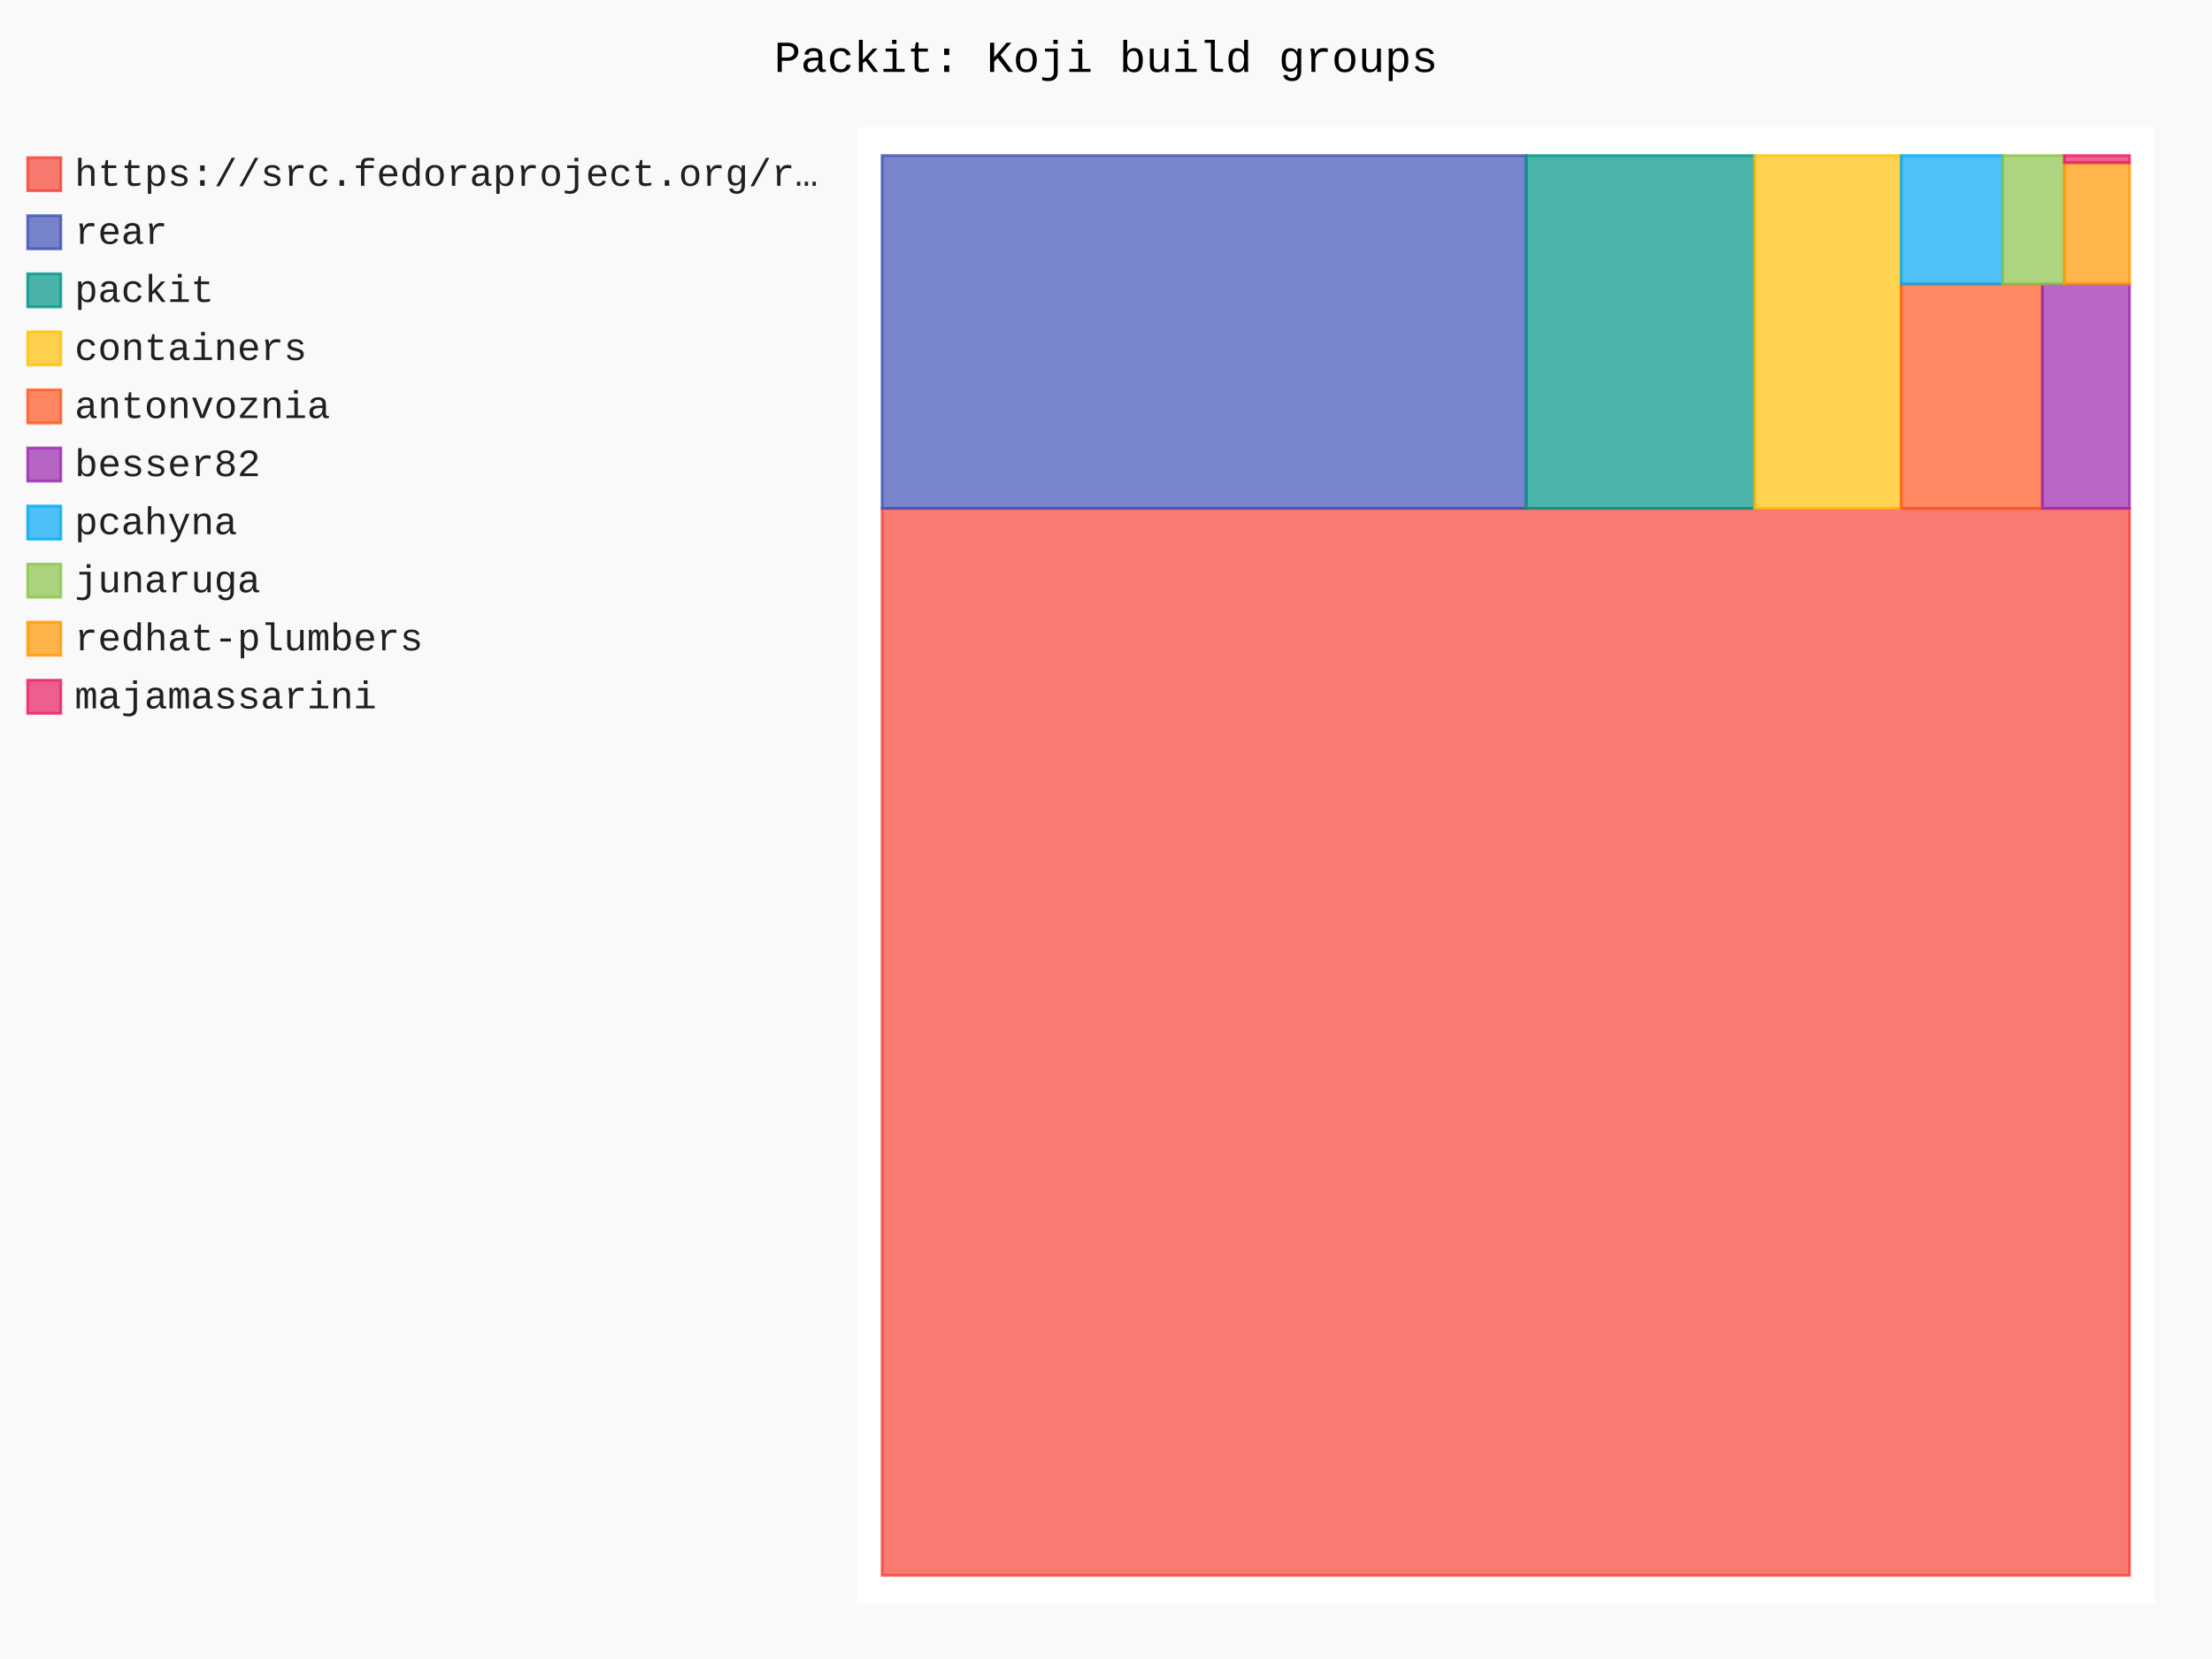
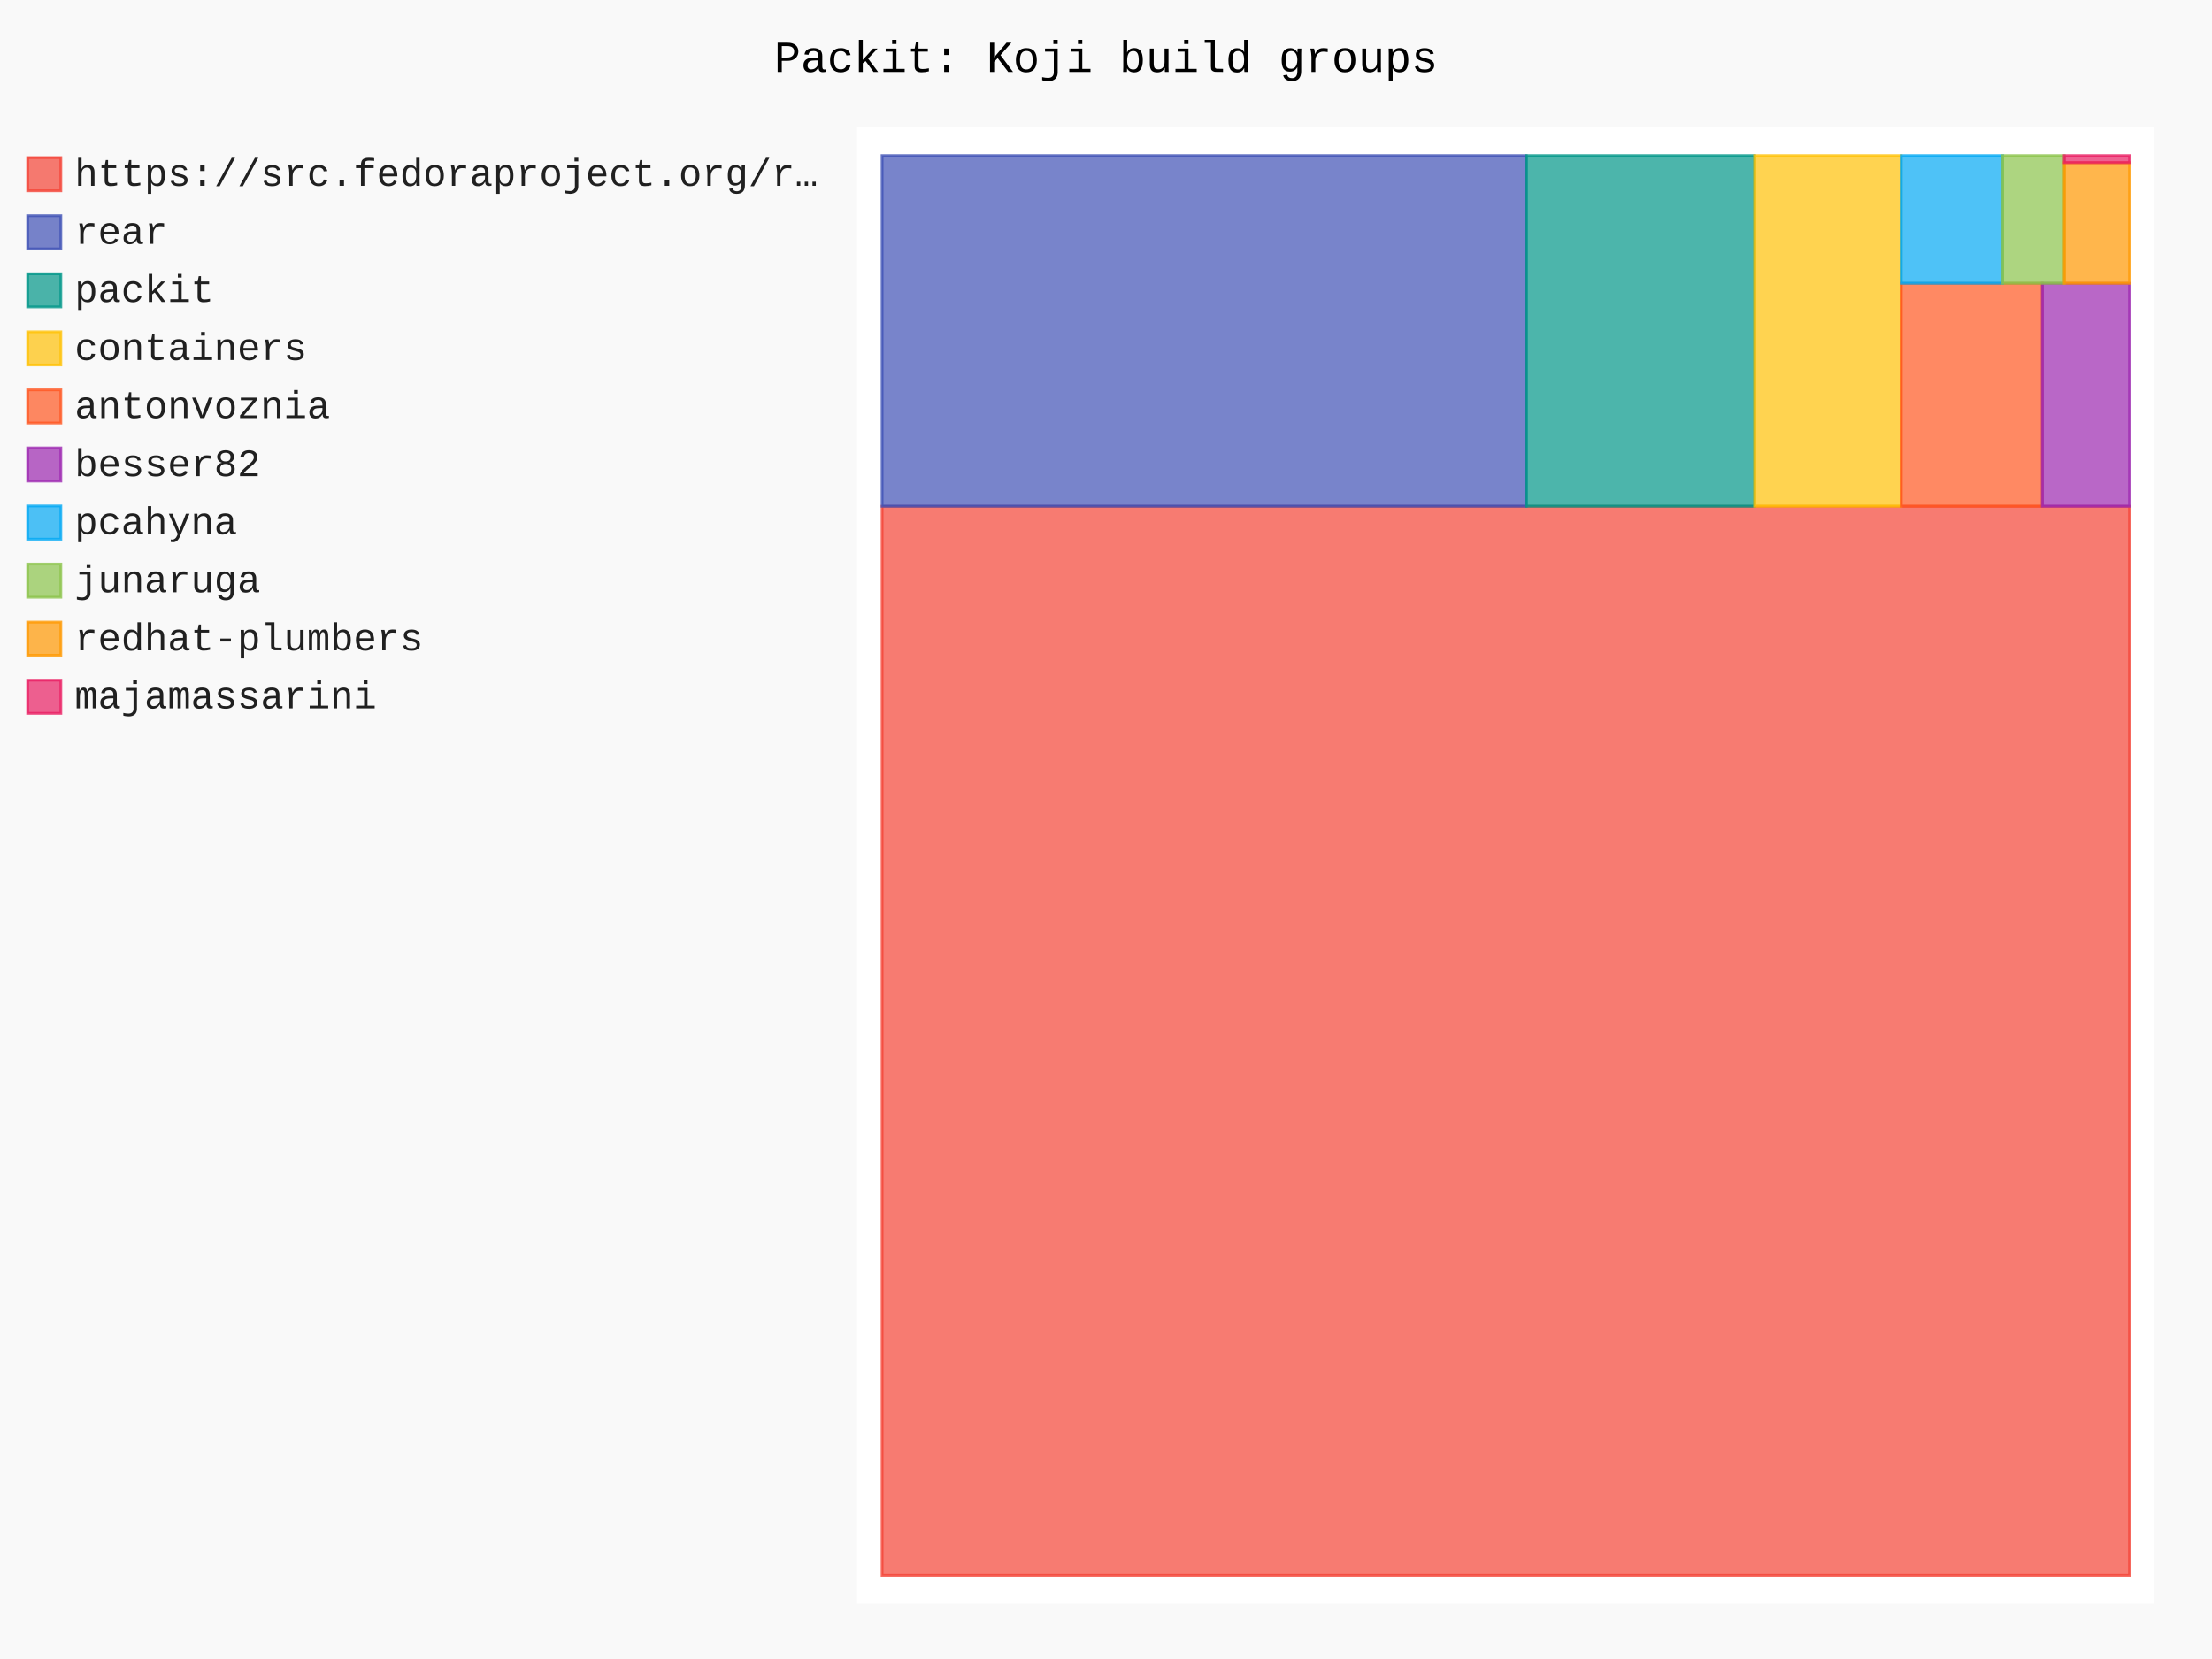
- <svg xmlns="http://www.w3.org/2000/svg" id="chart-e1dbfdb6-fc5a-44c1-90e5-50f483cf0b48" class="pygal-chart" viewBox="0 0 800 600">
+ <svg xmlns="http://www.w3.org/2000/svg" id="chart-02099807-3e76-4b80-b8a9-c85b048b0895" class="pygal-chart" viewBox="0 0 800 600">
  <defs>
-     <style type="text/css">#chart-e1dbfdb6-fc5a-44c1-90e5-50f483cf0b48{-webkit-user-select:none;-webkit-font-smoothing:antialiased;font-family:Consolas,"Liberation Mono",Menlo,Courier,monospace}#chart-e1dbfdb6-fc5a-44c1-90e5-50f483cf0b48 .title{font-family:Consolas,"Liberation Mono",Menlo,Courier,monospace;font-size:16px}#chart-e1dbfdb6-fc5a-44c1-90e5-50f483cf0b48 .legends .legend text{font-family:Consolas,"Liberation Mono",Menlo,Courier,monospace;font-size:14px}#chart-e1dbfdb6-fc5a-44c1-90e5-50f483cf0b48 .axis text{font-family:Consolas,"Liberation Mono",Menlo,Courier,monospace;font-size:10px}#chart-e1dbfdb6-fc5a-44c1-90e5-50f483cf0b48 .axis text.major{font-family:Consolas,"Liberation Mono",Menlo,Courier,monospace;font-size:10px}#chart-e1dbfdb6-fc5a-44c1-90e5-50f483cf0b48 .text-overlay text.value{font-family:Consolas,"Liberation Mono",Menlo,Courier,monospace;font-size:16px}#chart-e1dbfdb6-fc5a-44c1-90e5-50f483cf0b48 .text-overlay text.label{font-family:Consolas,"Liberation Mono",Menlo,Courier,monospace;font-size:10px}#chart-e1dbfdb6-fc5a-44c1-90e5-50f483cf0b48 .tooltip{font-family:Consolas,"Liberation Mono",Menlo,Courier,monospace;font-size:14px}#chart-e1dbfdb6-fc5a-44c1-90e5-50f483cf0b48 text.no_data{font-family:Consolas,"Liberation Mono",Menlo,Courier,monospace;font-size:64px}
- #chart-e1dbfdb6-fc5a-44c1-90e5-50f483cf0b48{background-color:rgba(249,249,249,1)}#chart-e1dbfdb6-fc5a-44c1-90e5-50f483cf0b48 path,#chart-e1dbfdb6-fc5a-44c1-90e5-50f483cf0b48 line,#chart-e1dbfdb6-fc5a-44c1-90e5-50f483cf0b48 rect,#chart-e1dbfdb6-fc5a-44c1-90e5-50f483cf0b48 circle{-webkit-transition:150ms;-moz-transition:150ms;transition:150ms}#chart-e1dbfdb6-fc5a-44c1-90e5-50f483cf0b48 .graph &gt; .background{fill:rgba(249,249,249,1)}#chart-e1dbfdb6-fc5a-44c1-90e5-50f483cf0b48 .plot &gt; .background{fill:rgba(255,255,255,1)}#chart-e1dbfdb6-fc5a-44c1-90e5-50f483cf0b48 .graph{fill:rgba(0,0,0,.87)}#chart-e1dbfdb6-fc5a-44c1-90e5-50f483cf0b48 text.no_data{fill:rgba(0,0,0,1)}#chart-e1dbfdb6-fc5a-44c1-90e5-50f483cf0b48 .title{fill:rgba(0,0,0,1)}#chart-e1dbfdb6-fc5a-44c1-90e5-50f483cf0b48 .legends .legend text{fill:rgba(0,0,0,.87)}#chart-e1dbfdb6-fc5a-44c1-90e5-50f483cf0b48 .legends .legend:hover text{fill:rgba(0,0,0,1)}#chart-e1dbfdb6-fc5a-44c1-90e5-50f483cf0b48 .axis .line{stroke:rgba(0,0,0,1)}#chart-e1dbfdb6-fc5a-44c1-90e5-50f483cf0b48 .axis .guide.line{stroke:rgba(0,0,0,.54)}#chart-e1dbfdb6-fc5a-44c1-90e5-50f483cf0b48 .axis .major.line{stroke:rgba(0,0,0,.87)}#chart-e1dbfdb6-fc5a-44c1-90e5-50f483cf0b48 .axis text.major{fill:rgba(0,0,0,1)}#chart-e1dbfdb6-fc5a-44c1-90e5-50f483cf0b48 .axis.y .guides:hover .guide.line,#chart-e1dbfdb6-fc5a-44c1-90e5-50f483cf0b48 .line-graph .axis.x .guides:hover .guide.line,#chart-e1dbfdb6-fc5a-44c1-90e5-50f483cf0b48 .stackedline-graph .axis.x .guides:hover .guide.line,#chart-e1dbfdb6-fc5a-44c1-90e5-50f483cf0b48 .xy-graph .axis.x .guides:hover .guide.line{stroke:rgba(0,0,0,1)}#chart-e1dbfdb6-fc5a-44c1-90e5-50f483cf0b48 .axis .guides:hover text{fill:rgba(0,0,0,1)}#chart-e1dbfdb6-fc5a-44c1-90e5-50f483cf0b48 .reactive{fill-opacity:.7;stroke-opacity:.8;stroke-width:1}#chart-e1dbfdb6-fc5a-44c1-90e5-50f483cf0b48 .ci{stroke:rgba(0,0,0,.87)}#chart-e1dbfdb6-fc5a-44c1-90e5-50f483cf0b48 .reactive.active,#chart-e1dbfdb6-fc5a-44c1-90e5-50f483cf0b48 .active .reactive{fill-opacity:.8;stroke-opacity:.9;stroke-width:4}#chart-e1dbfdb6-fc5a-44c1-90e5-50f483cf0b48 .ci .reactive.active{stroke-width:1.5}#chart-e1dbfdb6-fc5a-44c1-90e5-50f483cf0b48 .series text{fill:rgba(0,0,0,1)}#chart-e1dbfdb6-fc5a-44c1-90e5-50f483cf0b48 .tooltip rect{fill:rgba(255,255,255,1);stroke:rgba(0,0,0,1);-webkit-transition:opacity 150ms;-moz-transition:opacity 150ms;transition:opacity 150ms}#chart-e1dbfdb6-fc5a-44c1-90e5-50f483cf0b48 .tooltip .label{fill:rgba(0,0,0,.87)}#chart-e1dbfdb6-fc5a-44c1-90e5-50f483cf0b48 .tooltip .label{fill:rgba(0,0,0,.87)}#chart-e1dbfdb6-fc5a-44c1-90e5-50f483cf0b48 .tooltip .legend{font-size:.8em;fill:rgba(0,0,0,.54)}#chart-e1dbfdb6-fc5a-44c1-90e5-50f483cf0b48 .tooltip .x_label{font-size:.6em;fill:rgba(0,0,0,1)}#chart-e1dbfdb6-fc5a-44c1-90e5-50f483cf0b48 .tooltip .xlink{font-size:.5em;text-decoration:underline}#chart-e1dbfdb6-fc5a-44c1-90e5-50f483cf0b48 .tooltip .value{font-size:1.5em}#chart-e1dbfdb6-fc5a-44c1-90e5-50f483cf0b48 .bound{font-size:.5em}#chart-e1dbfdb6-fc5a-44c1-90e5-50f483cf0b48 .max-value{font-size:.75em;fill:rgba(0,0,0,.54)}#chart-e1dbfdb6-fc5a-44c1-90e5-50f483cf0b48 .map-element{fill:rgba(255,255,255,1);stroke:rgba(0,0,0,.54) !important}#chart-e1dbfdb6-fc5a-44c1-90e5-50f483cf0b48 .map-element .reactive{fill-opacity:inherit;stroke-opacity:inherit}#chart-e1dbfdb6-fc5a-44c1-90e5-50f483cf0b48 .color-0,#chart-e1dbfdb6-fc5a-44c1-90e5-50f483cf0b48 .color-0 a:visited{stroke:#F44336;fill:#F44336}#chart-e1dbfdb6-fc5a-44c1-90e5-50f483cf0b48 .color-1,#chart-e1dbfdb6-fc5a-44c1-90e5-50f483cf0b48 .color-1 a:visited{stroke:#3F51B5;fill:#3F51B5}#chart-e1dbfdb6-fc5a-44c1-90e5-50f483cf0b48 .color-2,#chart-e1dbfdb6-fc5a-44c1-90e5-50f483cf0b48 .color-2 a:visited{stroke:#009688;fill:#009688}#chart-e1dbfdb6-fc5a-44c1-90e5-50f483cf0b48 .color-3,#chart-e1dbfdb6-fc5a-44c1-90e5-50f483cf0b48 .color-3 a:visited{stroke:#FFC107;fill:#FFC107}#chart-e1dbfdb6-fc5a-44c1-90e5-50f483cf0b48 .color-4,#chart-e1dbfdb6-fc5a-44c1-90e5-50f483cf0b48 .color-4 a:visited{stroke:#FF5722;fill:#FF5722}#chart-e1dbfdb6-fc5a-44c1-90e5-50f483cf0b48 .color-5,#chart-e1dbfdb6-fc5a-44c1-90e5-50f483cf0b48 .color-5 a:visited{stroke:#9C27B0;fill:#9C27B0}#chart-e1dbfdb6-fc5a-44c1-90e5-50f483cf0b48 .color-6,#chart-e1dbfdb6-fc5a-44c1-90e5-50f483cf0b48 .color-6 a:visited{stroke:#03A9F4;fill:#03A9F4}#chart-e1dbfdb6-fc5a-44c1-90e5-50f483cf0b48 .color-7,#chart-e1dbfdb6-fc5a-44c1-90e5-50f483cf0b48 .color-7 a:visited{stroke:#8BC34A;fill:#8BC34A}#chart-e1dbfdb6-fc5a-44c1-90e5-50f483cf0b48 .color-8,#chart-e1dbfdb6-fc5a-44c1-90e5-50f483cf0b48 .color-8 a:visited{stroke:#FF9800;fill:#FF9800}#chart-e1dbfdb6-fc5a-44c1-90e5-50f483cf0b48 .color-9,#chart-e1dbfdb6-fc5a-44c1-90e5-50f483cf0b48 .color-9 a:visited{stroke:#E91E63;fill:#E91E63}#chart-e1dbfdb6-fc5a-44c1-90e5-50f483cf0b48 .text-overlay .color-0 text{fill:black}#chart-e1dbfdb6-fc5a-44c1-90e5-50f483cf0b48 .text-overlay .color-1 text{fill:black}#chart-e1dbfdb6-fc5a-44c1-90e5-50f483cf0b48 .text-overlay .color-2 text{fill:black}#chart-e1dbfdb6-fc5a-44c1-90e5-50f483cf0b48 .text-overlay .color-3 text{fill:black}#chart-e1dbfdb6-fc5a-44c1-90e5-50f483cf0b48 .text-overlay .color-4 text{fill:black}#chart-e1dbfdb6-fc5a-44c1-90e5-50f483cf0b48 .text-overlay .color-5 text{fill:black}#chart-e1dbfdb6-fc5a-44c1-90e5-50f483cf0b48 .text-overlay .color-6 text{fill:black}#chart-e1dbfdb6-fc5a-44c1-90e5-50f483cf0b48 .text-overlay .color-7 text{fill:black}#chart-e1dbfdb6-fc5a-44c1-90e5-50f483cf0b48 .text-overlay .color-8 text{fill:black}#chart-e1dbfdb6-fc5a-44c1-90e5-50f483cf0b48 .text-overlay .color-9 text{fill:black}
- #chart-e1dbfdb6-fc5a-44c1-90e5-50f483cf0b48 text.no_data{text-anchor:middle}#chart-e1dbfdb6-fc5a-44c1-90e5-50f483cf0b48 .guide.line{fill:none}#chart-e1dbfdb6-fc5a-44c1-90e5-50f483cf0b48 .centered{text-anchor:middle}#chart-e1dbfdb6-fc5a-44c1-90e5-50f483cf0b48 .title{text-anchor:middle}#chart-e1dbfdb6-fc5a-44c1-90e5-50f483cf0b48 .legends .legend text{fill-opacity:1}#chart-e1dbfdb6-fc5a-44c1-90e5-50f483cf0b48 .axis.x text{text-anchor:middle}#chart-e1dbfdb6-fc5a-44c1-90e5-50f483cf0b48 .axis.x:not(.web) text[transform]{text-anchor:start}#chart-e1dbfdb6-fc5a-44c1-90e5-50f483cf0b48 .axis.x:not(.web) text[transform].backwards{text-anchor:end}#chart-e1dbfdb6-fc5a-44c1-90e5-50f483cf0b48 .axis.y text{text-anchor:end}#chart-e1dbfdb6-fc5a-44c1-90e5-50f483cf0b48 .axis.y text[transform].backwards{text-anchor:start}#chart-e1dbfdb6-fc5a-44c1-90e5-50f483cf0b48 .axis.y2 text{text-anchor:start}#chart-e1dbfdb6-fc5a-44c1-90e5-50f483cf0b48 .axis.y2 text[transform].backwards{text-anchor:end}#chart-e1dbfdb6-fc5a-44c1-90e5-50f483cf0b48 .axis .guide.line{stroke-dasharray:4,4;stroke:black}#chart-e1dbfdb6-fc5a-44c1-90e5-50f483cf0b48 .axis .major.guide.line{stroke-dasharray:6,6;stroke:black}#chart-e1dbfdb6-fc5a-44c1-90e5-50f483cf0b48 .horizontal .axis.y .guide.line,#chart-e1dbfdb6-fc5a-44c1-90e5-50f483cf0b48 .horizontal .axis.y2 .guide.line,#chart-e1dbfdb6-fc5a-44c1-90e5-50f483cf0b48 .vertical .axis.x .guide.line{opacity:0}#chart-e1dbfdb6-fc5a-44c1-90e5-50f483cf0b48 .horizontal .axis.always_show .guide.line,#chart-e1dbfdb6-fc5a-44c1-90e5-50f483cf0b48 .vertical .axis.always_show .guide.line{opacity:1 !important}#chart-e1dbfdb6-fc5a-44c1-90e5-50f483cf0b48 .axis.y .guides:hover .guide.line,#chart-e1dbfdb6-fc5a-44c1-90e5-50f483cf0b48 .axis.y2 .guides:hover .guide.line,#chart-e1dbfdb6-fc5a-44c1-90e5-50f483cf0b48 .axis.x .guides:hover .guide.line{opacity:1}#chart-e1dbfdb6-fc5a-44c1-90e5-50f483cf0b48 .axis .guides:hover text{opacity:1}#chart-e1dbfdb6-fc5a-44c1-90e5-50f483cf0b48 .nofill{fill:none}#chart-e1dbfdb6-fc5a-44c1-90e5-50f483cf0b48 .subtle-fill{fill-opacity:.2}#chart-e1dbfdb6-fc5a-44c1-90e5-50f483cf0b48 .dot{stroke-width:1px;fill-opacity:1;stroke-opacity:1}#chart-e1dbfdb6-fc5a-44c1-90e5-50f483cf0b48 .dot.active{stroke-width:5px}#chart-e1dbfdb6-fc5a-44c1-90e5-50f483cf0b48 .dot.negative{fill:transparent}#chart-e1dbfdb6-fc5a-44c1-90e5-50f483cf0b48 text,#chart-e1dbfdb6-fc5a-44c1-90e5-50f483cf0b48 tspan{stroke:none !important}#chart-e1dbfdb6-fc5a-44c1-90e5-50f483cf0b48 .series text.active{opacity:1}#chart-e1dbfdb6-fc5a-44c1-90e5-50f483cf0b48 .tooltip rect{fill-opacity:.95;stroke-width:.5}#chart-e1dbfdb6-fc5a-44c1-90e5-50f483cf0b48 .tooltip text{fill-opacity:1}#chart-e1dbfdb6-fc5a-44c1-90e5-50f483cf0b48 .showable{visibility:hidden}#chart-e1dbfdb6-fc5a-44c1-90e5-50f483cf0b48 .showable.shown{visibility:visible}#chart-e1dbfdb6-fc5a-44c1-90e5-50f483cf0b48 .gauge-background{fill:rgba(229,229,229,1);stroke:none}#chart-e1dbfdb6-fc5a-44c1-90e5-50f483cf0b48 .bg-lines{stroke:rgba(249,249,249,1);stroke-width:2px}</style>
+     <style type="text/css">#chart-02099807-3e76-4b80-b8a9-c85b048b0895{-webkit-user-select:none;-webkit-font-smoothing:antialiased;font-family:Consolas,"Liberation Mono",Menlo,Courier,monospace}#chart-02099807-3e76-4b80-b8a9-c85b048b0895 .title{font-family:Consolas,"Liberation Mono",Menlo,Courier,monospace;font-size:16px}#chart-02099807-3e76-4b80-b8a9-c85b048b0895 .legends .legend text{font-family:Consolas,"Liberation Mono",Menlo,Courier,monospace;font-size:14px}#chart-02099807-3e76-4b80-b8a9-c85b048b0895 .axis text{font-family:Consolas,"Liberation Mono",Menlo,Courier,monospace;font-size:10px}#chart-02099807-3e76-4b80-b8a9-c85b048b0895 .axis text.major{font-family:Consolas,"Liberation Mono",Menlo,Courier,monospace;font-size:10px}#chart-02099807-3e76-4b80-b8a9-c85b048b0895 .text-overlay text.value{font-family:Consolas,"Liberation Mono",Menlo,Courier,monospace;font-size:16px}#chart-02099807-3e76-4b80-b8a9-c85b048b0895 .text-overlay text.label{font-family:Consolas,"Liberation Mono",Menlo,Courier,monospace;font-size:10px}#chart-02099807-3e76-4b80-b8a9-c85b048b0895 .tooltip{font-family:Consolas,"Liberation Mono",Menlo,Courier,monospace;font-size:14px}#chart-02099807-3e76-4b80-b8a9-c85b048b0895 text.no_data{font-family:Consolas,"Liberation Mono",Menlo,Courier,monospace;font-size:64px}
+ #chart-02099807-3e76-4b80-b8a9-c85b048b0895{background-color:rgba(249,249,249,1)}#chart-02099807-3e76-4b80-b8a9-c85b048b0895 path,#chart-02099807-3e76-4b80-b8a9-c85b048b0895 line,#chart-02099807-3e76-4b80-b8a9-c85b048b0895 rect,#chart-02099807-3e76-4b80-b8a9-c85b048b0895 circle{-webkit-transition:150ms;-moz-transition:150ms;transition:150ms}#chart-02099807-3e76-4b80-b8a9-c85b048b0895 .graph &gt; .background{fill:rgba(249,249,249,1)}#chart-02099807-3e76-4b80-b8a9-c85b048b0895 .plot &gt; .background{fill:rgba(255,255,255,1)}#chart-02099807-3e76-4b80-b8a9-c85b048b0895 .graph{fill:rgba(0,0,0,.87)}#chart-02099807-3e76-4b80-b8a9-c85b048b0895 text.no_data{fill:rgba(0,0,0,1)}#chart-02099807-3e76-4b80-b8a9-c85b048b0895 .title{fill:rgba(0,0,0,1)}#chart-02099807-3e76-4b80-b8a9-c85b048b0895 .legends .legend text{fill:rgba(0,0,0,.87)}#chart-02099807-3e76-4b80-b8a9-c85b048b0895 .legends .legend:hover text{fill:rgba(0,0,0,1)}#chart-02099807-3e76-4b80-b8a9-c85b048b0895 .axis .line{stroke:rgba(0,0,0,1)}#chart-02099807-3e76-4b80-b8a9-c85b048b0895 .axis .guide.line{stroke:rgba(0,0,0,.54)}#chart-02099807-3e76-4b80-b8a9-c85b048b0895 .axis .major.line{stroke:rgba(0,0,0,.87)}#chart-02099807-3e76-4b80-b8a9-c85b048b0895 .axis text.major{fill:rgba(0,0,0,1)}#chart-02099807-3e76-4b80-b8a9-c85b048b0895 .axis.y .guides:hover .guide.line,#chart-02099807-3e76-4b80-b8a9-c85b048b0895 .line-graph .axis.x .guides:hover .guide.line,#chart-02099807-3e76-4b80-b8a9-c85b048b0895 .stackedline-graph .axis.x .guides:hover .guide.line,#chart-02099807-3e76-4b80-b8a9-c85b048b0895 .xy-graph .axis.x .guides:hover .guide.line{stroke:rgba(0,0,0,1)}#chart-02099807-3e76-4b80-b8a9-c85b048b0895 .axis .guides:hover text{fill:rgba(0,0,0,1)}#chart-02099807-3e76-4b80-b8a9-c85b048b0895 .reactive{fill-opacity:.7;stroke-opacity:.8;stroke-width:1}#chart-02099807-3e76-4b80-b8a9-c85b048b0895 .ci{stroke:rgba(0,0,0,.87)}#chart-02099807-3e76-4b80-b8a9-c85b048b0895 .reactive.active,#chart-02099807-3e76-4b80-b8a9-c85b048b0895 .active .reactive{fill-opacity:.8;stroke-opacity:.9;stroke-width:4}#chart-02099807-3e76-4b80-b8a9-c85b048b0895 .ci .reactive.active{stroke-width:1.5}#chart-02099807-3e76-4b80-b8a9-c85b048b0895 .series text{fill:rgba(0,0,0,1)}#chart-02099807-3e76-4b80-b8a9-c85b048b0895 .tooltip rect{fill:rgba(255,255,255,1);stroke:rgba(0,0,0,1);-webkit-transition:opacity 150ms;-moz-transition:opacity 150ms;transition:opacity 150ms}#chart-02099807-3e76-4b80-b8a9-c85b048b0895 .tooltip .label{fill:rgba(0,0,0,.87)}#chart-02099807-3e76-4b80-b8a9-c85b048b0895 .tooltip .label{fill:rgba(0,0,0,.87)}#chart-02099807-3e76-4b80-b8a9-c85b048b0895 .tooltip .legend{font-size:.8em;fill:rgba(0,0,0,.54)}#chart-02099807-3e76-4b80-b8a9-c85b048b0895 .tooltip .x_label{font-size:.6em;fill:rgba(0,0,0,1)}#chart-02099807-3e76-4b80-b8a9-c85b048b0895 .tooltip .xlink{font-size:.5em;text-decoration:underline}#chart-02099807-3e76-4b80-b8a9-c85b048b0895 .tooltip .value{font-size:1.5em}#chart-02099807-3e76-4b80-b8a9-c85b048b0895 .bound{font-size:.5em}#chart-02099807-3e76-4b80-b8a9-c85b048b0895 .max-value{font-size:.75em;fill:rgba(0,0,0,.54)}#chart-02099807-3e76-4b80-b8a9-c85b048b0895 .map-element{fill:rgba(255,255,255,1);stroke:rgba(0,0,0,.54) !important}#chart-02099807-3e76-4b80-b8a9-c85b048b0895 .map-element .reactive{fill-opacity:inherit;stroke-opacity:inherit}#chart-02099807-3e76-4b80-b8a9-c85b048b0895 .color-0,#chart-02099807-3e76-4b80-b8a9-c85b048b0895 .color-0 a:visited{stroke:#F44336;fill:#F44336}#chart-02099807-3e76-4b80-b8a9-c85b048b0895 .color-1,#chart-02099807-3e76-4b80-b8a9-c85b048b0895 .color-1 a:visited{stroke:#3F51B5;fill:#3F51B5}#chart-02099807-3e76-4b80-b8a9-c85b048b0895 .color-2,#chart-02099807-3e76-4b80-b8a9-c85b048b0895 .color-2 a:visited{stroke:#009688;fill:#009688}#chart-02099807-3e76-4b80-b8a9-c85b048b0895 .color-3,#chart-02099807-3e76-4b80-b8a9-c85b048b0895 .color-3 a:visited{stroke:#FFC107;fill:#FFC107}#chart-02099807-3e76-4b80-b8a9-c85b048b0895 .color-4,#chart-02099807-3e76-4b80-b8a9-c85b048b0895 .color-4 a:visited{stroke:#FF5722;fill:#FF5722}#chart-02099807-3e76-4b80-b8a9-c85b048b0895 .color-5,#chart-02099807-3e76-4b80-b8a9-c85b048b0895 .color-5 a:visited{stroke:#9C27B0;fill:#9C27B0}#chart-02099807-3e76-4b80-b8a9-c85b048b0895 .color-6,#chart-02099807-3e76-4b80-b8a9-c85b048b0895 .color-6 a:visited{stroke:#03A9F4;fill:#03A9F4}#chart-02099807-3e76-4b80-b8a9-c85b048b0895 .color-7,#chart-02099807-3e76-4b80-b8a9-c85b048b0895 .color-7 a:visited{stroke:#8BC34A;fill:#8BC34A}#chart-02099807-3e76-4b80-b8a9-c85b048b0895 .color-8,#chart-02099807-3e76-4b80-b8a9-c85b048b0895 .color-8 a:visited{stroke:#FF9800;fill:#FF9800}#chart-02099807-3e76-4b80-b8a9-c85b048b0895 .color-9,#chart-02099807-3e76-4b80-b8a9-c85b048b0895 .color-9 a:visited{stroke:#E91E63;fill:#E91E63}#chart-02099807-3e76-4b80-b8a9-c85b048b0895 .text-overlay .color-0 text{fill:black}#chart-02099807-3e76-4b80-b8a9-c85b048b0895 .text-overlay .color-1 text{fill:black}#chart-02099807-3e76-4b80-b8a9-c85b048b0895 .text-overlay .color-2 text{fill:black}#chart-02099807-3e76-4b80-b8a9-c85b048b0895 .text-overlay .color-3 text{fill:black}#chart-02099807-3e76-4b80-b8a9-c85b048b0895 .text-overlay .color-4 text{fill:black}#chart-02099807-3e76-4b80-b8a9-c85b048b0895 .text-overlay .color-5 text{fill:black}#chart-02099807-3e76-4b80-b8a9-c85b048b0895 .text-overlay .color-6 text{fill:black}#chart-02099807-3e76-4b80-b8a9-c85b048b0895 .text-overlay .color-7 text{fill:black}#chart-02099807-3e76-4b80-b8a9-c85b048b0895 .text-overlay .color-8 text{fill:black}#chart-02099807-3e76-4b80-b8a9-c85b048b0895 .text-overlay .color-9 text{fill:black}
+ #chart-02099807-3e76-4b80-b8a9-c85b048b0895 text.no_data{text-anchor:middle}#chart-02099807-3e76-4b80-b8a9-c85b048b0895 .guide.line{fill:none}#chart-02099807-3e76-4b80-b8a9-c85b048b0895 .centered{text-anchor:middle}#chart-02099807-3e76-4b80-b8a9-c85b048b0895 .title{text-anchor:middle}#chart-02099807-3e76-4b80-b8a9-c85b048b0895 .legends .legend text{fill-opacity:1}#chart-02099807-3e76-4b80-b8a9-c85b048b0895 .axis.x text{text-anchor:middle}#chart-02099807-3e76-4b80-b8a9-c85b048b0895 .axis.x:not(.web) text[transform]{text-anchor:start}#chart-02099807-3e76-4b80-b8a9-c85b048b0895 .axis.x:not(.web) text[transform].backwards{text-anchor:end}#chart-02099807-3e76-4b80-b8a9-c85b048b0895 .axis.y text{text-anchor:end}#chart-02099807-3e76-4b80-b8a9-c85b048b0895 .axis.y text[transform].backwards{text-anchor:start}#chart-02099807-3e76-4b80-b8a9-c85b048b0895 .axis.y2 text{text-anchor:start}#chart-02099807-3e76-4b80-b8a9-c85b048b0895 .axis.y2 text[transform].backwards{text-anchor:end}#chart-02099807-3e76-4b80-b8a9-c85b048b0895 .axis .guide.line{stroke-dasharray:4,4;stroke:black}#chart-02099807-3e76-4b80-b8a9-c85b048b0895 .axis .major.guide.line{stroke-dasharray:6,6;stroke:black}#chart-02099807-3e76-4b80-b8a9-c85b048b0895 .horizontal .axis.y .guide.line,#chart-02099807-3e76-4b80-b8a9-c85b048b0895 .horizontal .axis.y2 .guide.line,#chart-02099807-3e76-4b80-b8a9-c85b048b0895 .vertical .axis.x .guide.line{opacity:0}#chart-02099807-3e76-4b80-b8a9-c85b048b0895 .horizontal .axis.always_show .guide.line,#chart-02099807-3e76-4b80-b8a9-c85b048b0895 .vertical .axis.always_show .guide.line{opacity:1 !important}#chart-02099807-3e76-4b80-b8a9-c85b048b0895 .axis.y .guides:hover .guide.line,#chart-02099807-3e76-4b80-b8a9-c85b048b0895 .axis.y2 .guides:hover .guide.line,#chart-02099807-3e76-4b80-b8a9-c85b048b0895 .axis.x .guides:hover .guide.line{opacity:1}#chart-02099807-3e76-4b80-b8a9-c85b048b0895 .axis .guides:hover text{opacity:1}#chart-02099807-3e76-4b80-b8a9-c85b048b0895 .nofill{fill:none}#chart-02099807-3e76-4b80-b8a9-c85b048b0895 .subtle-fill{fill-opacity:.2}#chart-02099807-3e76-4b80-b8a9-c85b048b0895 .dot{stroke-width:1px;fill-opacity:1;stroke-opacity:1}#chart-02099807-3e76-4b80-b8a9-c85b048b0895 .dot.active{stroke-width:5px}#chart-02099807-3e76-4b80-b8a9-c85b048b0895 .dot.negative{fill:transparent}#chart-02099807-3e76-4b80-b8a9-c85b048b0895 text,#chart-02099807-3e76-4b80-b8a9-c85b048b0895 tspan{stroke:none !important}#chart-02099807-3e76-4b80-b8a9-c85b048b0895 .series text.active{opacity:1}#chart-02099807-3e76-4b80-b8a9-c85b048b0895 .tooltip rect{fill-opacity:.95;stroke-width:.5}#chart-02099807-3e76-4b80-b8a9-c85b048b0895 .tooltip text{fill-opacity:1}#chart-02099807-3e76-4b80-b8a9-c85b048b0895 .showable{visibility:hidden}#chart-02099807-3e76-4b80-b8a9-c85b048b0895 .showable.shown{visibility:visible}#chart-02099807-3e76-4b80-b8a9-c85b048b0895 .gauge-background{fill:rgba(229,229,229,1);stroke:none}#chart-02099807-3e76-4b80-b8a9-c85b048b0895 .bg-lines{stroke:rgba(249,249,249,1);stroke-width:2px}</style>
  </defs>
  <g class="graph treemap-graph vertical">
    <rect x="0" y="0" width="800" height="600" class="background" />
    <g transform="translate(310, 46)" class="plot">
      <rect x="0" y="0" width="469.2" height="534" class="background" />
      <g class="series serie-0 color-0">
        <g class="rects">
          <g class="rect">
-             <rect x="9.023" y="137.858" width="451.154" height="385.872" class="rect reactive tooltip-trigger" />
+             <rect x="9.023" y="137.091" width="451.154" height="386.639" class="rect reactive tooltip-trigger" />
          </g>
        </g>
      </g>
      <g class="series serie-1 color-1">
        <g class="rects">
          <g class="rect">
-             <rect x="9.023" y="10.269" width="232.977" height="127.589" class="rect reactive tooltip-trigger" />
+             <rect x="9.023" y="10.269" width="232.977" height="126.822" class="rect reactive tooltip-trigger" />
          </g>
        </g>
      </g>
      <g class="series serie-2 color-2">
        <g class="rects">
          <g class="rect">
-             <rect x="242" y="10.269" width="82.592" height="127.589" class="rect reactive tooltip-trigger" />
+             <rect x="242" y="10.269" width="82.592" height="126.822" class="rect reactive tooltip-trigger" />
          </g>
        </g>
      </g>
      <g class="series serie-3 color-3">
        <g class="rects">
          <g class="rect">
-             <rect x="324.592" y="10.269" width="52.993" height="127.589" class="rect reactive tooltip-trigger" />
+             <rect x="324.592" y="10.269" width="52.993" height="126.822" class="rect reactive tooltip-trigger" />
          </g>
        </g>
      </g>
      <g class="series serie-4 color-4">
        <g class="rects">
          <g class="rect">
-             <rect x="377.585" y="56.732" width="51.057" height="81.126" class="rect reactive tooltip-trigger" />
+             <rect x="377.585" y="56.453" width="51.057" height="80.638" class="rect reactive tooltip-trigger" />
          </g>
        </g>
      </g>
      <g class="series serie-5 color-5">
        <g class="rects">
          <g class="rect">
-             <rect x="428.642" y="56.732" width="31.535" height="81.126" class="rect reactive tooltip-trigger" />
+             <rect x="428.642" y="56.453" width="31.535" height="80.638" class="rect reactive tooltip-trigger" />
          </g>
        </g>
      </g>
      <g class="series serie-6 color-6">
        <g class="rects">
          <g class="rect">
-             <rect x="377.585" y="10.269" width="36.708" height="46.463" class="rect reactive tooltip-trigger" />
+             <rect x="377.585" y="10.269" width="36.708" height="46.184" class="rect reactive tooltip-trigger" />
          </g>
        </g>
      </g>
      <g class="series serie-7 color-7">
        <g class="rects">
          <g class="rect">
-             <rect x="414.292" y="10.269" width="22.287" height="46.463" class="rect reactive tooltip-trigger" />
+             <rect x="414.292" y="10.269" width="22.287" height="46.184" class="rect reactive tooltip-trigger" />
          </g>
        </g>
      </g>
      <g class="series serie-8 color-8">
        <g class="rects">
          <g class="rect">
-             <rect x="436.579" y="12.851" width="23.598" height="43.882" class="rect reactive tooltip-trigger" />
+             <rect x="436.579" y="12.835" width="23.598" height="43.618" class="rect reactive tooltip-trigger" />
          </g>
        </g>
      </g>
      <g class="series serie-9 color-9">
        <g class="rects">
          <g class="rect">
-             <rect x="436.579" y="10.269" width="23.598" height="2.581" class="rect reactive tooltip-trigger" />
+             <rect x="436.579" y="10.269" width="23.598" height="2.566" class="rect reactive tooltip-trigger" />
          </g>
        </g>
      </g>
    </g>
    <g class="titles">
      <text x="400.0" y="26" class="title plot_title">Packit: Koji build groups</text>
    </g>
    <g transform="translate(310, 46)" class="plot overlay">
      <g class="series serie-0 color-0" />
      <g class="series serie-1 color-1" />
      <g class="series serie-2 color-2" />
      <g class="series serie-3 color-3" />
      <g class="series serie-4 color-4" />
      <g class="series serie-5 color-5" />
      <g class="series serie-6 color-6" />
      <g class="series serie-7 color-7" />
      <g class="series serie-8 color-8" />
      <g class="series serie-9 color-9" />
    </g>
    <g transform="translate(310, 46)" class="plot text-overlay">
      <g class="series serie-0 color-0" />
      <g class="series serie-1 color-1" />
      <g class="series serie-2 color-2" />
      <g class="series serie-3 color-3" />
      <g class="series serie-4 color-4" />
      <g class="series serie-5 color-5" />
      <g class="series serie-6 color-6" />
      <g class="series serie-7 color-7" />
      <g class="series serie-8 color-8" />
      <g class="series serie-9 color-9" />
    </g>
    <g transform="translate(310, 46)" class="plot tooltip-overlay">
      <g transform="translate(0 0)" style="opacity: 0" class="tooltip">
        <rect rx="0" ry="0" width="0" height="0" class="tooltip-box" />
        <g class="text" />
      </g>
    </g>
    <g transform="translate(10, 56)" class="legends">
      <g id="activate-serie-0" class="legend reactive activate-serie">
        <rect x="0.0" y="1.0" width="12" height="12" class="color-0 reactive" />
        <text x="17.0" y="11.2">https://src.fedoraproject.org/r…</text>
      </g>
      <g id="activate-serie-1" class="legend reactive activate-serie">
        <rect x="0.0" y="22.0" width="12" height="12" class="color-1 reactive" />
        <text x="17.0" y="32.2">rear</text>
      </g>
      <g id="activate-serie-2" class="legend reactive activate-serie">
        <rect x="0.0" y="43.0" width="12" height="12" class="color-2 reactive" />
        <text x="17.0" y="53.2">packit</text>
      </g>
      <g id="activate-serie-3" class="legend reactive activate-serie">
        <rect x="0.0" y="64.0" width="12" height="12" class="color-3 reactive" />
        <text x="17.0" y="74.2">containers</text>
      </g>
      <g id="activate-serie-4" class="legend reactive activate-serie">
        <rect x="0.0" y="85.0" width="12" height="12" class="color-4 reactive" />
        <text x="17.0" y="95.2">antonvoznia</text>
      </g>
      <g id="activate-serie-5" class="legend reactive activate-serie">
        <rect x="0.0" y="106.0" width="12" height="12" class="color-5 reactive" />
        <text x="17.0" y="116.2">besser82</text>
      </g>
      <g id="activate-serie-6" class="legend reactive activate-serie">
        <rect x="0.0" y="127.0" width="12" height="12" class="color-6 reactive" />
        <text x="17.0" y="137.2">pcahyna</text>
      </g>
      <g id="activate-serie-7" class="legend reactive activate-serie">
        <rect x="0.0" y="148.0" width="12" height="12" class="color-7 reactive" />
        <text x="17.0" y="158.2">junaruga</text>
      </g>
      <g id="activate-serie-8" class="legend reactive activate-serie">
        <rect x="0.0" y="169.0" width="12" height="12" class="color-8 reactive" />
        <text x="17.0" y="179.2">redhat-plumbers</text>
      </g>
      <g id="activate-serie-9" class="legend reactive activate-serie">
        <rect x="0.0" y="190.0" width="12" height="12" class="color-9 reactive" />
        <text x="17.0" y="200.2">majamassarini</text>
      </g>
    </g>
    <g transform="translate(790, 56)" class="legends" />
  </g>
</svg>
